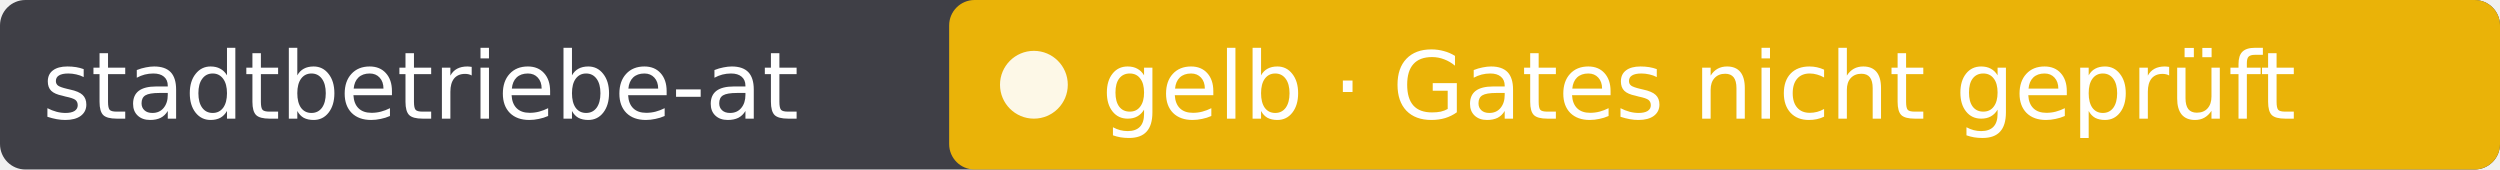
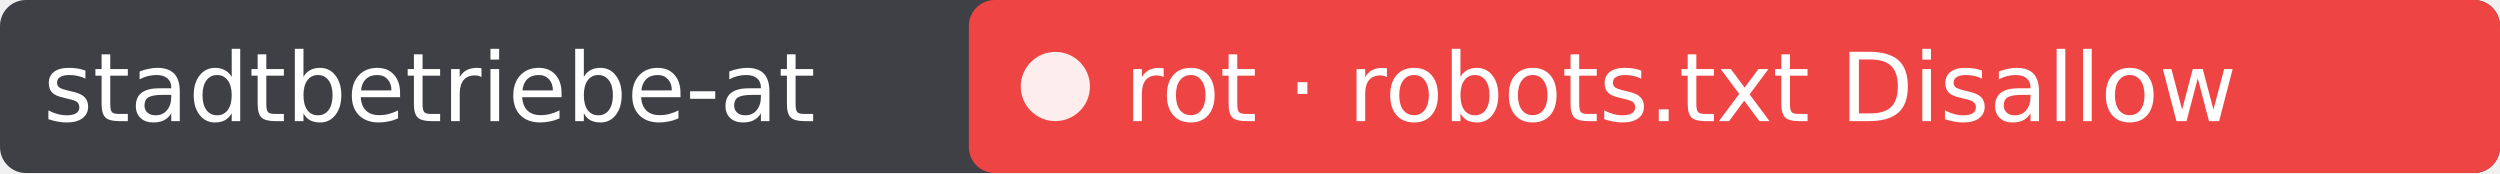
- <svg xmlns="http://www.w3.org/2000/svg" width="295" height="20" role="img" aria-label="stadtbetriebe-at: gelb · Gates nicht geprüft">
-   <rect width="295" height="20" rx="3" fill="#3f3f46" />
-   <rect x="112" width="183" height="20" rx="3" fill="#eab308" />
+ <svg xmlns="http://www.w3.org/2000/svg" width="289" height="20" role="img" aria-label="stadtbetriebe-at: rot · robots.txt Disallow">
+   <rect width="289" height="20" rx="3" fill="#3f3f46" />
+   <rect x="112" width="177" height="20" rx="3" fill="#ef4444" />
  <circle cx="122" cy="10" r="4" fill="#fff" fill-opacity=".9" />
  <g fill="#fff" font-family="Verdana,DejaVu Sans,sans-serif" font-size="11">
    <text x="5" y="14">stadtbetriebe-at</text>
-     <text x="130" y="14">gelb · Gates nicht geprüft</text>
+     <text x="130" y="14">rot · robots.txt Disallow</text>
  </g>
</svg>
